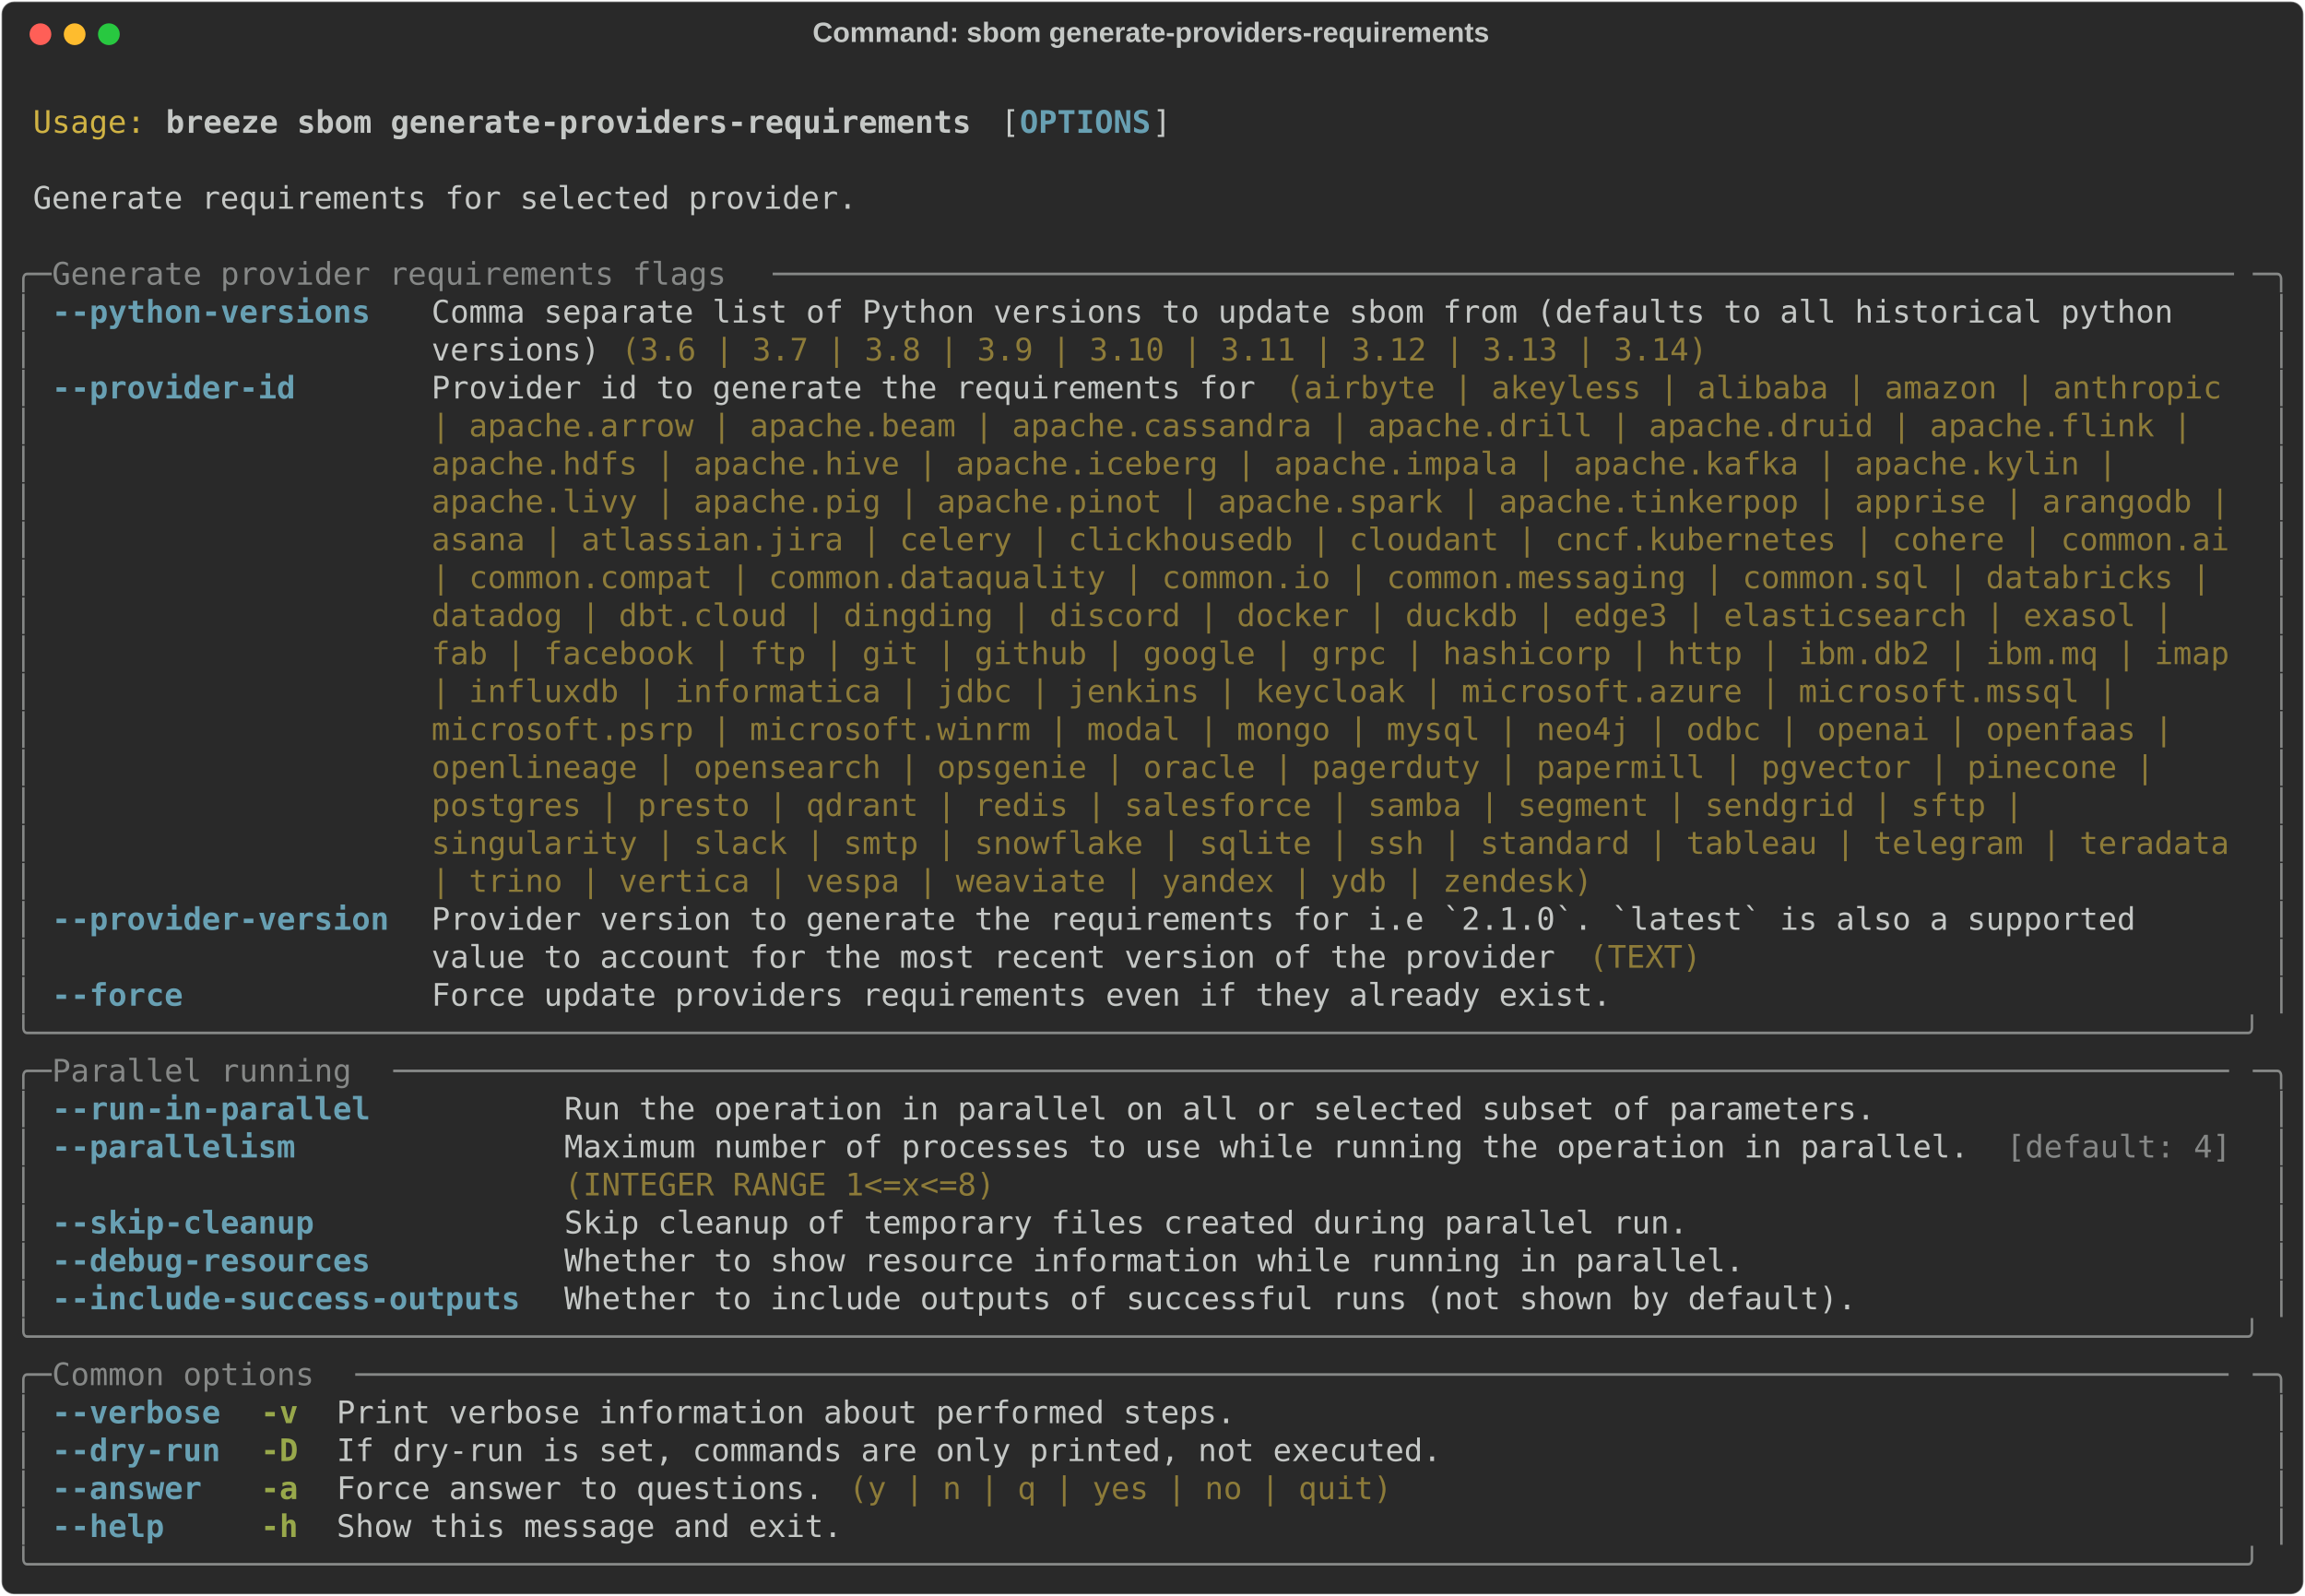
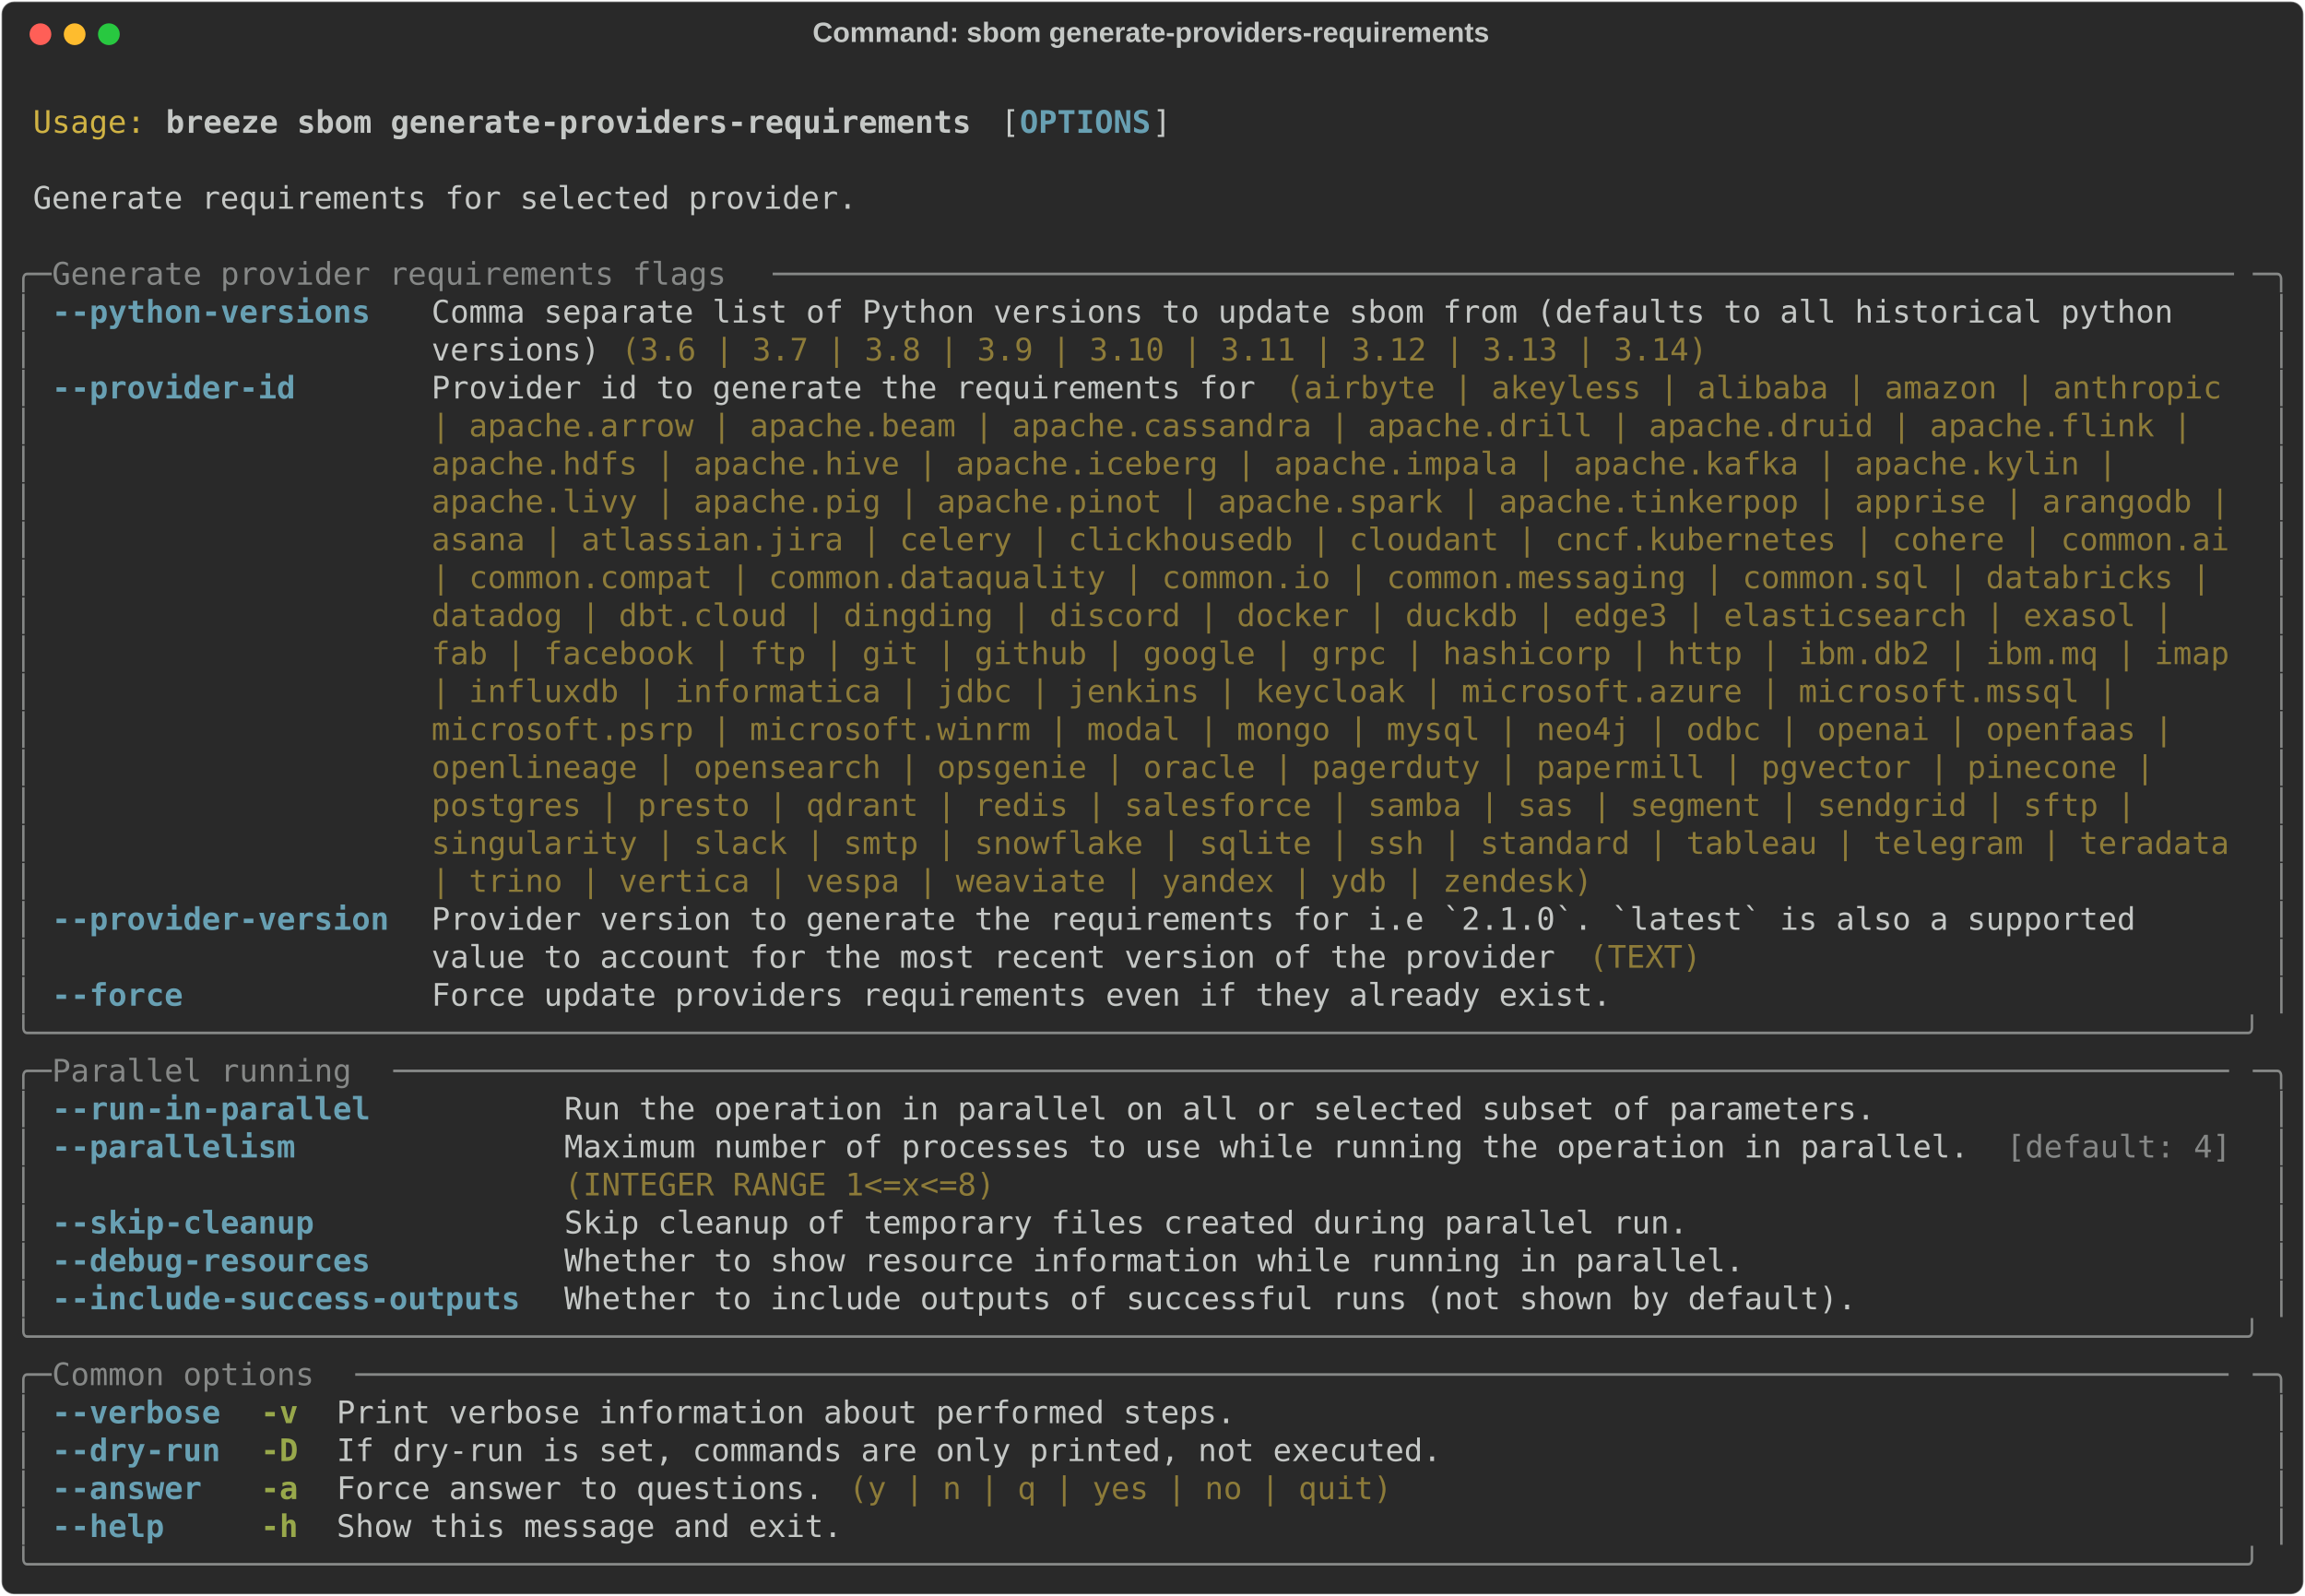
<svg xmlns="http://www.w3.org/2000/svg" class="rich-terminal" viewBox="0 0 1482 1026.0">
  <style>

    @font-face {
        font-family: "Fira Code";
        src: local("FiraCode-Regular"),
                url("https://cdnjs.cloudflare.com/ajax/libs/firacode/6.2.0/woff2/FiraCode-Regular.woff2") format("woff2"),
                url("https://cdnjs.cloudflare.com/ajax/libs/firacode/6.2.0/woff/FiraCode-Regular.woff") format("woff");
        font-style: normal;
        font-weight: 400;
    }
    @font-face {
        font-family: "Fira Code";
        src: local("FiraCode-Bold"),
                url("https://cdnjs.cloudflare.com/ajax/libs/firacode/6.2.0/woff2/FiraCode-Bold.woff2") format("woff2"),
                url("https://cdnjs.cloudflare.com/ajax/libs/firacode/6.2.0/woff/FiraCode-Bold.woff") format("woff");
        font-style: bold;
        font-weight: 700;
    }

    .breeze-sbom-generate-providers-requirements-matrix {
        font-family: Fira Code, monospace;
        font-size: 20px;
        line-height: 24.4px;
        font-variant-east-asian: full-width;
    }

    .breeze-sbom-generate-providers-requirements-title {
        font-size: 18px;
        font-weight: bold;
        font-family: arial;
    }

    .breeze-sbom-generate-providers-requirements-r1 { fill: #c5c8c6 }
.breeze-sbom-generate-providers-requirements-r2 { fill: #d0b344 }
.breeze-sbom-generate-providers-requirements-r3 { fill: #c5c8c6;font-weight: bold }
.breeze-sbom-generate-providers-requirements-r4 { fill: #68a0b3;font-weight: bold }
.breeze-sbom-generate-providers-requirements-r5 { fill: #868887 }
.breeze-sbom-generate-providers-requirements-r6 { fill: #8d7b39 }
.breeze-sbom-generate-providers-requirements-r7 { fill: #98a84b;font-weight: bold }
    </style>
  <defs>
    <clipPath id="breeze-sbom-generate-providers-requirements-clip-terminal">
      <rect x="0" y="0" width="1463.0" height="975.0" />
    </clipPath>
    <clipPath id="breeze-sbom-generate-providers-requirements-line-0">
      <rect x="0" y="1.5" width="1464" height="24.65" />
    </clipPath>
    <clipPath id="breeze-sbom-generate-providers-requirements-line-1">
      <rect x="0" y="25.9" width="1464" height="24.65" />
    </clipPath>
    <clipPath id="breeze-sbom-generate-providers-requirements-line-2">
      <rect x="0" y="50.3" width="1464" height="24.65" />
    </clipPath>
    <clipPath id="breeze-sbom-generate-providers-requirements-line-3">
      <rect x="0" y="74.7" width="1464" height="24.65" />
    </clipPath>
    <clipPath id="breeze-sbom-generate-providers-requirements-line-4">
      <rect x="0" y="99.1" width="1464" height="24.65" />
    </clipPath>
    <clipPath id="breeze-sbom-generate-providers-requirements-line-5">
      <rect x="0" y="123.5" width="1464" height="24.65" />
    </clipPath>
    <clipPath id="breeze-sbom-generate-providers-requirements-line-6">
      <rect x="0" y="147.9" width="1464" height="24.65" />
    </clipPath>
    <clipPath id="breeze-sbom-generate-providers-requirements-line-7">
      <rect x="0" y="172.3" width="1464" height="24.65" />
    </clipPath>
    <clipPath id="breeze-sbom-generate-providers-requirements-line-8">
      <rect x="0" y="196.7" width="1464" height="24.65" />
    </clipPath>
    <clipPath id="breeze-sbom-generate-providers-requirements-line-9">
      <rect x="0" y="221.1" width="1464" height="24.65" />
    </clipPath>
    <clipPath id="breeze-sbom-generate-providers-requirements-line-10">
      <rect x="0" y="245.5" width="1464" height="24.65" />
    </clipPath>
    <clipPath id="breeze-sbom-generate-providers-requirements-line-11">
      <rect x="0" y="269.9" width="1464" height="24.65" />
    </clipPath>
    <clipPath id="breeze-sbom-generate-providers-requirements-line-12">
      <rect x="0" y="294.3" width="1464" height="24.65" />
    </clipPath>
    <clipPath id="breeze-sbom-generate-providers-requirements-line-13">
      <rect x="0" y="318.7" width="1464" height="24.65" />
    </clipPath>
    <clipPath id="breeze-sbom-generate-providers-requirements-line-14">
      <rect x="0" y="343.1" width="1464" height="24.65" />
    </clipPath>
    <clipPath id="breeze-sbom-generate-providers-requirements-line-15">
      <rect x="0" y="367.5" width="1464" height="24.65" />
    </clipPath>
    <clipPath id="breeze-sbom-generate-providers-requirements-line-16">
      <rect x="0" y="391.9" width="1464" height="24.65" />
    </clipPath>
    <clipPath id="breeze-sbom-generate-providers-requirements-line-17">
      <rect x="0" y="416.3" width="1464" height="24.65" />
    </clipPath>
    <clipPath id="breeze-sbom-generate-providers-requirements-line-18">
      <rect x="0" y="440.7" width="1464" height="24.65" />
    </clipPath>
    <clipPath id="breeze-sbom-generate-providers-requirements-line-19">
      <rect x="0" y="465.1" width="1464" height="24.65" />
    </clipPath>
    <clipPath id="breeze-sbom-generate-providers-requirements-line-20">
      <rect x="0" y="489.5" width="1464" height="24.65" />
    </clipPath>
    <clipPath id="breeze-sbom-generate-providers-requirements-line-21">
      <rect x="0" y="513.9" width="1464" height="24.65" />
    </clipPath>
    <clipPath id="breeze-sbom-generate-providers-requirements-line-22">
      <rect x="0" y="538.3" width="1464" height="24.65" />
    </clipPath>
    <clipPath id="breeze-sbom-generate-providers-requirements-line-23">
      <rect x="0" y="562.7" width="1464" height="24.65" />
    </clipPath>
    <clipPath id="breeze-sbom-generate-providers-requirements-line-24">
      <rect x="0" y="587.1" width="1464" height="24.65" />
    </clipPath>
    <clipPath id="breeze-sbom-generate-providers-requirements-line-25">
      <rect x="0" y="611.5" width="1464" height="24.65" />
    </clipPath>
    <clipPath id="breeze-sbom-generate-providers-requirements-line-26">
      <rect x="0" y="635.9" width="1464" height="24.65" />
    </clipPath>
    <clipPath id="breeze-sbom-generate-providers-requirements-line-27">
      <rect x="0" y="660.3" width="1464" height="24.65" />
    </clipPath>
    <clipPath id="breeze-sbom-generate-providers-requirements-line-28">
      <rect x="0" y="684.7" width="1464" height="24.65" />
    </clipPath>
    <clipPath id="breeze-sbom-generate-providers-requirements-line-29">
      <rect x="0" y="709.1" width="1464" height="24.65" />
    </clipPath>
    <clipPath id="breeze-sbom-generate-providers-requirements-line-30">
      <rect x="0" y="733.5" width="1464" height="24.65" />
    </clipPath>
    <clipPath id="breeze-sbom-generate-providers-requirements-line-31">
      <rect x="0" y="757.9" width="1464" height="24.65" />
    </clipPath>
    <clipPath id="breeze-sbom-generate-providers-requirements-line-32">
      <rect x="0" y="782.3" width="1464" height="24.65" />
    </clipPath>
    <clipPath id="breeze-sbom-generate-providers-requirements-line-33">
      <rect x="0" y="806.7" width="1464" height="24.65" />
    </clipPath>
    <clipPath id="breeze-sbom-generate-providers-requirements-line-34">
      <rect x="0" y="831.1" width="1464" height="24.65" />
    </clipPath>
    <clipPath id="breeze-sbom-generate-providers-requirements-line-35">
      <rect x="0" y="855.5" width="1464" height="24.65" />
    </clipPath>
    <clipPath id="breeze-sbom-generate-providers-requirements-line-36">
      <rect x="0" y="879.9" width="1464" height="24.65" />
    </clipPath>
    <clipPath id="breeze-sbom-generate-providers-requirements-line-37">
      <rect x="0" y="904.3" width="1464" height="24.65" />
    </clipPath>
    <clipPath id="breeze-sbom-generate-providers-requirements-line-38">
      <rect x="0" y="928.7" width="1464" height="24.65" />
    </clipPath>
  </defs>
  <rect fill="#292929" stroke="rgba(255,255,255,0.35)" stroke-width="1" x="1" y="1" width="1480" height="1024" rx="8" />
  <text class="breeze-sbom-generate-providers-requirements-title" fill="#c5c8c6" text-anchor="middle" x="740" y="27">Command: sbom generate-providers-requirements</text>
  <g transform="translate(26,22)">
    <circle cx="0" cy="0" r="7" fill="#ff5f57" />
    <circle cx="22" cy="0" r="7" fill="#febc2e" />
    <circle cx="44" cy="0" r="7" fill="#28c840" />
  </g>
  <g transform="translate(9, 41)" clip-path="url(#breeze-sbom-generate-providers-requirements-clip-terminal)">
    <g class="breeze-sbom-generate-providers-requirements-matrix">
      <text class="breeze-sbom-generate-providers-requirements-r1" x="1464" y="20" textLength="12.2" clip-path="url(#breeze-sbom-generate-providers-requirements-line-0)">
</text>
      <text class="breeze-sbom-generate-providers-requirements-r2" x="12.2" y="44.4" textLength="73.2" clip-path="url(#breeze-sbom-generate-providers-requirements-line-1)">Usage:</text>
      <text class="breeze-sbom-generate-providers-requirements-r3" x="97.6" y="44.4" textLength="524.6" clip-path="url(#breeze-sbom-generate-providers-requirements-line-1)">breeze sbom generate-providers-requirements</text>
      <text class="breeze-sbom-generate-providers-requirements-r1" x="634.4" y="44.4" textLength="12.2" clip-path="url(#breeze-sbom-generate-providers-requirements-line-1)">[</text>
      <text class="breeze-sbom-generate-providers-requirements-r4" x="646.6" y="44.4" textLength="85.4" clip-path="url(#breeze-sbom-generate-providers-requirements-line-1)">OPTIONS</text>
      <text class="breeze-sbom-generate-providers-requirements-r1" x="732" y="44.4" textLength="12.2" clip-path="url(#breeze-sbom-generate-providers-requirements-line-1)">]</text>
      <text class="breeze-sbom-generate-providers-requirements-r1" x="1464" y="44.4" textLength="12.2" clip-path="url(#breeze-sbom-generate-providers-requirements-line-1)">
</text>
      <text class="breeze-sbom-generate-providers-requirements-r1" x="1464" y="68.8" textLength="12.2" clip-path="url(#breeze-sbom-generate-providers-requirements-line-2)">
</text>
      <text class="breeze-sbom-generate-providers-requirements-r1" x="12.2" y="93.2" textLength="536.8" clip-path="url(#breeze-sbom-generate-providers-requirements-line-3)">Generate requirements for selected provider.</text>
      <text class="breeze-sbom-generate-providers-requirements-r1" x="1464" y="93.2" textLength="12.2" clip-path="url(#breeze-sbom-generate-providers-requirements-line-3)">
</text>
      <text class="breeze-sbom-generate-providers-requirements-r1" x="1464" y="117.6" textLength="12.2" clip-path="url(#breeze-sbom-generate-providers-requirements-line-4)">
</text>
      <text class="breeze-sbom-generate-providers-requirements-r5" x="0" y="142" textLength="24.4" clip-path="url(#breeze-sbom-generate-providers-requirements-line-5)">╭─</text>
      <text class="breeze-sbom-generate-providers-requirements-r5" x="24.4" y="142" textLength="463.6" clip-path="url(#breeze-sbom-generate-providers-requirements-line-5)"> Generate provider requirements flags </text>
      <text class="breeze-sbom-generate-providers-requirements-r5" x="488" y="142" textLength="951.6" clip-path="url(#breeze-sbom-generate-providers-requirements-line-5)">──────────────────────────────────────────────────────────────────────────────</text>
      <text class="breeze-sbom-generate-providers-requirements-r5" x="1439.6" y="142" textLength="24.4" clip-path="url(#breeze-sbom-generate-providers-requirements-line-5)">─╮</text>
      <text class="breeze-sbom-generate-providers-requirements-r1" x="1464" y="142" textLength="12.2" clip-path="url(#breeze-sbom-generate-providers-requirements-line-5)">
</text>
      <text class="breeze-sbom-generate-providers-requirements-r5" x="0" y="166.4" textLength="12.2" clip-path="url(#breeze-sbom-generate-providers-requirements-line-6)">│</text>
      <text class="breeze-sbom-generate-providers-requirements-r4" x="24.4" y="166.4" textLength="219.6" clip-path="url(#breeze-sbom-generate-providers-requirements-line-6)">--python-versions </text>
      <text class="breeze-sbom-generate-providers-requirements-r1" x="268.4" y="166.4" textLength="1171.2" clip-path="url(#breeze-sbom-generate-providers-requirements-line-6)">Comma separate list of Python versions to update sbom from (defaults to all historical python   </text>
      <text class="breeze-sbom-generate-providers-requirements-r5" x="1451.8" y="166.4" textLength="12.2" clip-path="url(#breeze-sbom-generate-providers-requirements-line-6)">│</text>
      <text class="breeze-sbom-generate-providers-requirements-r1" x="1464" y="166.4" textLength="12.2" clip-path="url(#breeze-sbom-generate-providers-requirements-line-6)">
</text>
      <text class="breeze-sbom-generate-providers-requirements-r5" x="0" y="190.8" textLength="12.2" clip-path="url(#breeze-sbom-generate-providers-requirements-line-7)">│</text>
      <text class="breeze-sbom-generate-providers-requirements-r1" x="268.4" y="190.8" textLength="122" clip-path="url(#breeze-sbom-generate-providers-requirements-line-7)">versions) </text>
      <text class="breeze-sbom-generate-providers-requirements-r6" x="390.4" y="190.8" textLength="707.6" clip-path="url(#breeze-sbom-generate-providers-requirements-line-7)">(3.6 | 3.7 | 3.8 | 3.9 | 3.10 | 3.11 | 3.12 | 3.13 | 3.14)</text>
      <text class="breeze-sbom-generate-providers-requirements-r5" x="1451.8" y="190.8" textLength="12.2" clip-path="url(#breeze-sbom-generate-providers-requirements-line-7)">│</text>
      <text class="breeze-sbom-generate-providers-requirements-r1" x="1464" y="190.8" textLength="12.2" clip-path="url(#breeze-sbom-generate-providers-requirements-line-7)">
</text>
      <text class="breeze-sbom-generate-providers-requirements-r5" x="0" y="215.2" textLength="12.2" clip-path="url(#breeze-sbom-generate-providers-requirements-line-8)">│</text>
      <text class="breeze-sbom-generate-providers-requirements-r4" x="24.4" y="215.2" textLength="219.6" clip-path="url(#breeze-sbom-generate-providers-requirements-line-8)">--provider-id     </text>
      <text class="breeze-sbom-generate-providers-requirements-r1" x="268.4" y="215.2" textLength="549" clip-path="url(#breeze-sbom-generate-providers-requirements-line-8)">Provider id to generate the requirements for </text>
      <text class="breeze-sbom-generate-providers-requirements-r6" x="817.4" y="215.2" textLength="622.2" clip-path="url(#breeze-sbom-generate-providers-requirements-line-8)">(airbyte | akeyless | alibaba | amazon | anthropic </text>
      <text class="breeze-sbom-generate-providers-requirements-r5" x="1451.8" y="215.2" textLength="12.2" clip-path="url(#breeze-sbom-generate-providers-requirements-line-8)">│</text>
      <text class="breeze-sbom-generate-providers-requirements-r1" x="1464" y="215.2" textLength="12.2" clip-path="url(#breeze-sbom-generate-providers-requirements-line-8)">
</text>
      <text class="breeze-sbom-generate-providers-requirements-r5" x="0" y="239.6" textLength="12.2" clip-path="url(#breeze-sbom-generate-providers-requirements-line-9)">│</text>
      <text class="breeze-sbom-generate-providers-requirements-r6" x="268.4" y="239.6" textLength="1159" clip-path="url(#breeze-sbom-generate-providers-requirements-line-9)">| apache.arrow | apache.beam | apache.cassandra | apache.drill | apache.druid | apache.flink | </text>
      <text class="breeze-sbom-generate-providers-requirements-r5" x="1451.8" y="239.6" textLength="12.2" clip-path="url(#breeze-sbom-generate-providers-requirements-line-9)">│</text>
      <text class="breeze-sbom-generate-providers-requirements-r1" x="1464" y="239.6" textLength="12.2" clip-path="url(#breeze-sbom-generate-providers-requirements-line-9)">
</text>
      <text class="breeze-sbom-generate-providers-requirements-r5" x="0" y="264" textLength="12.2" clip-path="url(#breeze-sbom-generate-providers-requirements-line-10)">│</text>
      <text class="breeze-sbom-generate-providers-requirements-r6" x="268.4" y="264" textLength="1110.2" clip-path="url(#breeze-sbom-generate-providers-requirements-line-10)">apache.hdfs | apache.hive | apache.iceberg | apache.impala | apache.kafka | apache.kylin | </text>
      <text class="breeze-sbom-generate-providers-requirements-r5" x="1451.8" y="264" textLength="12.2" clip-path="url(#breeze-sbom-generate-providers-requirements-line-10)">│</text>
      <text class="breeze-sbom-generate-providers-requirements-r1" x="1464" y="264" textLength="12.2" clip-path="url(#breeze-sbom-generate-providers-requirements-line-10)">
</text>
      <text class="breeze-sbom-generate-providers-requirements-r5" x="0" y="288.4" textLength="12.2" clip-path="url(#breeze-sbom-generate-providers-requirements-line-11)">│</text>
      <text class="breeze-sbom-generate-providers-requirements-r6" x="268.4" y="288.4" textLength="1171.2" clip-path="url(#breeze-sbom-generate-providers-requirements-line-11)">apache.livy | apache.pig | apache.pinot | apache.spark | apache.tinkerpop | apprise | arangodb |</text>
      <text class="breeze-sbom-generate-providers-requirements-r5" x="1451.8" y="288.4" textLength="12.2" clip-path="url(#breeze-sbom-generate-providers-requirements-line-11)">│</text>
      <text class="breeze-sbom-generate-providers-requirements-r1" x="1464" y="288.4" textLength="12.2" clip-path="url(#breeze-sbom-generate-providers-requirements-line-11)">
</text>
      <text class="breeze-sbom-generate-providers-requirements-r5" x="0" y="312.8" textLength="12.2" clip-path="url(#breeze-sbom-generate-providers-requirements-line-12)">│</text>
      <text class="breeze-sbom-generate-providers-requirements-r6" x="268.4" y="312.8" textLength="1171.2" clip-path="url(#breeze-sbom-generate-providers-requirements-line-12)">asana | atlassian.jira | celery | clickhousedb | cloudant | cncf.kubernetes | cohere | common.ai</text>
      <text class="breeze-sbom-generate-providers-requirements-r5" x="1451.8" y="312.8" textLength="12.2" clip-path="url(#breeze-sbom-generate-providers-requirements-line-12)">│</text>
      <text class="breeze-sbom-generate-providers-requirements-r1" x="1464" y="312.8" textLength="12.2" clip-path="url(#breeze-sbom-generate-providers-requirements-line-12)">
</text>
      <text class="breeze-sbom-generate-providers-requirements-r5" x="0" y="337.2" textLength="12.2" clip-path="url(#breeze-sbom-generate-providers-requirements-line-13)">│</text>
      <text class="breeze-sbom-generate-providers-requirements-r6" x="268.4" y="337.2" textLength="1171.2" clip-path="url(#breeze-sbom-generate-providers-requirements-line-13)">| common.compat | common.dataquality | common.io | common.messaging | common.sql | databricks | </text>
      <text class="breeze-sbom-generate-providers-requirements-r5" x="1451.8" y="337.2" textLength="12.2" clip-path="url(#breeze-sbom-generate-providers-requirements-line-13)">│</text>
      <text class="breeze-sbom-generate-providers-requirements-r1" x="1464" y="337.2" textLength="12.2" clip-path="url(#breeze-sbom-generate-providers-requirements-line-13)">
</text>
      <text class="breeze-sbom-generate-providers-requirements-r5" x="0" y="361.6" textLength="12.2" clip-path="url(#breeze-sbom-generate-providers-requirements-line-14)">│</text>
      <text class="breeze-sbom-generate-providers-requirements-r6" x="268.4" y="361.6" textLength="1146.8" clip-path="url(#breeze-sbom-generate-providers-requirements-line-14)">datadog | dbt.cloud | dingding | discord | docker | duckdb | edge3 | elasticsearch | exasol | </text>
      <text class="breeze-sbom-generate-providers-requirements-r5" x="1451.8" y="361.6" textLength="12.2" clip-path="url(#breeze-sbom-generate-providers-requirements-line-14)">│</text>
      <text class="breeze-sbom-generate-providers-requirements-r1" x="1464" y="361.6" textLength="12.2" clip-path="url(#breeze-sbom-generate-providers-requirements-line-14)">
</text>
      <text class="breeze-sbom-generate-providers-requirements-r5" x="0" y="386" textLength="12.2" clip-path="url(#breeze-sbom-generate-providers-requirements-line-15)">│</text>
      <text class="breeze-sbom-generate-providers-requirements-r6" x="268.4" y="386" textLength="1171.2" clip-path="url(#breeze-sbom-generate-providers-requirements-line-15)">fab | facebook | ftp | git | github | google | grpc | hashicorp | http | ibm.db2 | ibm.mq | imap</text>
      <text class="breeze-sbom-generate-providers-requirements-r5" x="1451.8" y="386" textLength="12.2" clip-path="url(#breeze-sbom-generate-providers-requirements-line-15)">│</text>
      <text class="breeze-sbom-generate-providers-requirements-r1" x="1464" y="386" textLength="12.2" clip-path="url(#breeze-sbom-generate-providers-requirements-line-15)">
</text>
      <text class="breeze-sbom-generate-providers-requirements-r5" x="0" y="410.4" textLength="12.2" clip-path="url(#breeze-sbom-generate-providers-requirements-line-16)">│</text>
      <text class="breeze-sbom-generate-providers-requirements-r6" x="268.4" y="410.4" textLength="1110.2" clip-path="url(#breeze-sbom-generate-providers-requirements-line-16)">| influxdb | informatica | jdbc | jenkins | keycloak | microsoft.azure | microsoft.mssql | </text>
      <text class="breeze-sbom-generate-providers-requirements-r5" x="1451.8" y="410.4" textLength="12.2" clip-path="url(#breeze-sbom-generate-providers-requirements-line-16)">│</text>
      <text class="breeze-sbom-generate-providers-requirements-r1" x="1464" y="410.4" textLength="12.2" clip-path="url(#breeze-sbom-generate-providers-requirements-line-16)">
</text>
      <text class="breeze-sbom-generate-providers-requirements-r5" x="0" y="434.8" textLength="12.2" clip-path="url(#breeze-sbom-generate-providers-requirements-line-17)">│</text>
      <text class="breeze-sbom-generate-providers-requirements-r6" x="268.4" y="434.8" textLength="1146.8" clip-path="url(#breeze-sbom-generate-providers-requirements-line-17)">microsoft.psrp | microsoft.winrm | modal | mongo | mysql | neo4j | odbc | openai | openfaas | </text>
      <text class="breeze-sbom-generate-providers-requirements-r5" x="1451.8" y="434.8" textLength="12.2" clip-path="url(#breeze-sbom-generate-providers-requirements-line-17)">│</text>
      <text class="breeze-sbom-generate-providers-requirements-r1" x="1464" y="434.8" textLength="12.2" clip-path="url(#breeze-sbom-generate-providers-requirements-line-17)">
</text>
      <text class="breeze-sbom-generate-providers-requirements-r5" x="0" y="459.2" textLength="12.2" clip-path="url(#breeze-sbom-generate-providers-requirements-line-18)">│</text>
      <text class="breeze-sbom-generate-providers-requirements-r6" x="268.4" y="459.2" textLength="1134.6" clip-path="url(#breeze-sbom-generate-providers-requirements-line-18)">openlineage | opensearch | opsgenie | oracle | pagerduty | papermill | pgvector | pinecone | </text>
      <text class="breeze-sbom-generate-providers-requirements-r5" x="1451.8" y="459.2" textLength="12.2" clip-path="url(#breeze-sbom-generate-providers-requirements-line-18)">│</text>
      <text class="breeze-sbom-generate-providers-requirements-r1" x="1464" y="459.2" textLength="12.2" clip-path="url(#breeze-sbom-generate-providers-requirements-line-18)">
</text>
      <text class="breeze-sbom-generate-providers-requirements-r5" x="0" y="483.6" textLength="12.2" clip-path="url(#breeze-sbom-generate-providers-requirements-line-19)">│</text>
-       <text class="breeze-sbom-generate-providers-requirements-r6" x="268.4" y="483.6" textLength="1049.2" clip-path="url(#breeze-sbom-generate-providers-requirements-line-19)">postgres | presto | qdrant | redis | salesforce | samba | segment | sendgrid | sftp | </text>
+       <text class="breeze-sbom-generate-providers-requirements-r6" x="268.4" y="483.6" textLength="1122.4" clip-path="url(#breeze-sbom-generate-providers-requirements-line-19)">postgres | presto | qdrant | redis | salesforce | samba | sas | segment | sendgrid | sftp | </text>
      <text class="breeze-sbom-generate-providers-requirements-r5" x="1451.8" y="483.6" textLength="12.2" clip-path="url(#breeze-sbom-generate-providers-requirements-line-19)">│</text>
      <text class="breeze-sbom-generate-providers-requirements-r1" x="1464" y="483.6" textLength="12.2" clip-path="url(#breeze-sbom-generate-providers-requirements-line-19)">
</text>
      <text class="breeze-sbom-generate-providers-requirements-r5" x="0" y="508" textLength="12.2" clip-path="url(#breeze-sbom-generate-providers-requirements-line-20)">│</text>
      <text class="breeze-sbom-generate-providers-requirements-r6" x="268.4" y="508" textLength="1171.2" clip-path="url(#breeze-sbom-generate-providers-requirements-line-20)">singularity | slack | smtp | snowflake | sqlite | ssh | standard | tableau | telegram | teradata</text>
      <text class="breeze-sbom-generate-providers-requirements-r5" x="1451.8" y="508" textLength="12.2" clip-path="url(#breeze-sbom-generate-providers-requirements-line-20)">│</text>
      <text class="breeze-sbom-generate-providers-requirements-r1" x="1464" y="508" textLength="12.2" clip-path="url(#breeze-sbom-generate-providers-requirements-line-20)">
</text>
      <text class="breeze-sbom-generate-providers-requirements-r5" x="0" y="532.4" textLength="12.2" clip-path="url(#breeze-sbom-generate-providers-requirements-line-21)">│</text>
      <text class="breeze-sbom-generate-providers-requirements-r6" x="268.4" y="532.4" textLength="756.4" clip-path="url(#breeze-sbom-generate-providers-requirements-line-21)">| trino | vertica | vespa | weaviate | yandex | ydb | zendesk)</text>
      <text class="breeze-sbom-generate-providers-requirements-r5" x="1451.8" y="532.4" textLength="12.2" clip-path="url(#breeze-sbom-generate-providers-requirements-line-21)">│</text>
      <text class="breeze-sbom-generate-providers-requirements-r1" x="1464" y="532.4" textLength="12.2" clip-path="url(#breeze-sbom-generate-providers-requirements-line-21)">
</text>
      <text class="breeze-sbom-generate-providers-requirements-r5" x="0" y="556.8" textLength="12.2" clip-path="url(#breeze-sbom-generate-providers-requirements-line-22)">│</text>
      <text class="breeze-sbom-generate-providers-requirements-r4" x="24.4" y="556.8" textLength="219.6" clip-path="url(#breeze-sbom-generate-providers-requirements-line-22)">--provider-version</text>
      <text class="breeze-sbom-generate-providers-requirements-r1" x="268.4" y="556.8" textLength="1171.2" clip-path="url(#breeze-sbom-generate-providers-requirements-line-22)">Provider version to generate the requirements for i.e `2.1.0`. `latest` is also a supported     </text>
      <text class="breeze-sbom-generate-providers-requirements-r5" x="1451.8" y="556.8" textLength="12.2" clip-path="url(#breeze-sbom-generate-providers-requirements-line-22)">│</text>
      <text class="breeze-sbom-generate-providers-requirements-r1" x="1464" y="556.8" textLength="12.2" clip-path="url(#breeze-sbom-generate-providers-requirements-line-22)">
</text>
      <text class="breeze-sbom-generate-providers-requirements-r5" x="0" y="581.2" textLength="12.2" clip-path="url(#breeze-sbom-generate-providers-requirements-line-23)">│</text>
      <text class="breeze-sbom-generate-providers-requirements-r1" x="268.4" y="581.2" textLength="744.2" clip-path="url(#breeze-sbom-generate-providers-requirements-line-23)">value to account for the most recent version of the provider </text>
      <text class="breeze-sbom-generate-providers-requirements-r6" x="1012.6" y="581.2" textLength="73.2" clip-path="url(#breeze-sbom-generate-providers-requirements-line-23)">(TEXT)</text>
      <text class="breeze-sbom-generate-providers-requirements-r5" x="1451.8" y="581.2" textLength="12.2" clip-path="url(#breeze-sbom-generate-providers-requirements-line-23)">│</text>
      <text class="breeze-sbom-generate-providers-requirements-r1" x="1464" y="581.2" textLength="12.2" clip-path="url(#breeze-sbom-generate-providers-requirements-line-23)">
</text>
      <text class="breeze-sbom-generate-providers-requirements-r5" x="0" y="605.6" textLength="12.2" clip-path="url(#breeze-sbom-generate-providers-requirements-line-24)">│</text>
      <text class="breeze-sbom-generate-providers-requirements-r4" x="24.4" y="605.6" textLength="219.6" clip-path="url(#breeze-sbom-generate-providers-requirements-line-24)">--force           </text>
      <text class="breeze-sbom-generate-providers-requirements-r1" x="268.4" y="605.6" textLength="768.6" clip-path="url(#breeze-sbom-generate-providers-requirements-line-24)">Force update providers requirements even if they already exist.</text>
      <text class="breeze-sbom-generate-providers-requirements-r5" x="1451.8" y="605.6" textLength="12.2" clip-path="url(#breeze-sbom-generate-providers-requirements-line-24)">│</text>
      <text class="breeze-sbom-generate-providers-requirements-r1" x="1464" y="605.6" textLength="12.2" clip-path="url(#breeze-sbom-generate-providers-requirements-line-24)">
</text>
      <text class="breeze-sbom-generate-providers-requirements-r5" x="0" y="630" textLength="1464" clip-path="url(#breeze-sbom-generate-providers-requirements-line-25)">╰──────────────────────────────────────────────────────────────────────────────────────────────────────────────────────╯</text>
      <text class="breeze-sbom-generate-providers-requirements-r1" x="1464" y="630" textLength="12.2" clip-path="url(#breeze-sbom-generate-providers-requirements-line-25)">
</text>
      <text class="breeze-sbom-generate-providers-requirements-r5" x="0" y="654.4" textLength="24.4" clip-path="url(#breeze-sbom-generate-providers-requirements-line-26)">╭─</text>
      <text class="breeze-sbom-generate-providers-requirements-r5" x="24.4" y="654.4" textLength="219.6" clip-path="url(#breeze-sbom-generate-providers-requirements-line-26)"> Parallel running </text>
      <text class="breeze-sbom-generate-providers-requirements-r5" x="244" y="654.4" textLength="1195.6" clip-path="url(#breeze-sbom-generate-providers-requirements-line-26)">──────────────────────────────────────────────────────────────────────────────────────────────────</text>
      <text class="breeze-sbom-generate-providers-requirements-r5" x="1439.6" y="654.4" textLength="24.4" clip-path="url(#breeze-sbom-generate-providers-requirements-line-26)">─╮</text>
      <text class="breeze-sbom-generate-providers-requirements-r1" x="1464" y="654.4" textLength="12.2" clip-path="url(#breeze-sbom-generate-providers-requirements-line-26)">
</text>
      <text class="breeze-sbom-generate-providers-requirements-r5" x="0" y="678.8" textLength="12.2" clip-path="url(#breeze-sbom-generate-providers-requirements-line-27)">│</text>
      <text class="breeze-sbom-generate-providers-requirements-r4" x="24.4" y="678.8" textLength="305" clip-path="url(#breeze-sbom-generate-providers-requirements-line-27)">--run-in-parallel        </text>
      <text class="breeze-sbom-generate-providers-requirements-r1" x="353.8" y="678.8" textLength="854" clip-path="url(#breeze-sbom-generate-providers-requirements-line-27)">Run the operation in parallel on all or selected subset of parameters.</text>
      <text class="breeze-sbom-generate-providers-requirements-r5" x="1451.8" y="678.8" textLength="12.2" clip-path="url(#breeze-sbom-generate-providers-requirements-line-27)">│</text>
      <text class="breeze-sbom-generate-providers-requirements-r1" x="1464" y="678.8" textLength="12.2" clip-path="url(#breeze-sbom-generate-providers-requirements-line-27)">
</text>
      <text class="breeze-sbom-generate-providers-requirements-r5" x="0" y="703.2" textLength="12.2" clip-path="url(#breeze-sbom-generate-providers-requirements-line-28)">│</text>
      <text class="breeze-sbom-generate-providers-requirements-r4" x="24.4" y="703.2" textLength="305" clip-path="url(#breeze-sbom-generate-providers-requirements-line-28)">--parallelism            </text>
      <text class="breeze-sbom-generate-providers-requirements-r1" x="353.8" y="703.2" textLength="927.2" clip-path="url(#breeze-sbom-generate-providers-requirements-line-28)">Maximum number of processes to use while running the operation in parallel. </text>
      <text class="breeze-sbom-generate-providers-requirements-r5" x="1281" y="703.2" textLength="146.4" clip-path="url(#breeze-sbom-generate-providers-requirements-line-28)">[default: 4]</text>
      <text class="breeze-sbom-generate-providers-requirements-r5" x="1451.8" y="703.2" textLength="12.2" clip-path="url(#breeze-sbom-generate-providers-requirements-line-28)">│</text>
      <text class="breeze-sbom-generate-providers-requirements-r1" x="1464" y="703.2" textLength="12.2" clip-path="url(#breeze-sbom-generate-providers-requirements-line-28)">
</text>
      <text class="breeze-sbom-generate-providers-requirements-r5" x="0" y="727.6" textLength="12.2" clip-path="url(#breeze-sbom-generate-providers-requirements-line-29)">│</text>
      <text class="breeze-sbom-generate-providers-requirements-r6" x="353.8" y="727.6" textLength="280.6" clip-path="url(#breeze-sbom-generate-providers-requirements-line-29)">(INTEGER RANGE 1&lt;=x&lt;=8)</text>
      <text class="breeze-sbom-generate-providers-requirements-r5" x="1451.8" y="727.6" textLength="12.2" clip-path="url(#breeze-sbom-generate-providers-requirements-line-29)">│</text>
      <text class="breeze-sbom-generate-providers-requirements-r1" x="1464" y="727.6" textLength="12.2" clip-path="url(#breeze-sbom-generate-providers-requirements-line-29)">
</text>
      <text class="breeze-sbom-generate-providers-requirements-r5" x="0" y="752" textLength="12.2" clip-path="url(#breeze-sbom-generate-providers-requirements-line-30)">│</text>
      <text class="breeze-sbom-generate-providers-requirements-r4" x="24.4" y="752" textLength="305" clip-path="url(#breeze-sbom-generate-providers-requirements-line-30)">--skip-cleanup           </text>
      <text class="breeze-sbom-generate-providers-requirements-r1" x="353.8" y="752" textLength="732" clip-path="url(#breeze-sbom-generate-providers-requirements-line-30)">Skip cleanup of temporary files created during parallel run.</text>
      <text class="breeze-sbom-generate-providers-requirements-r5" x="1451.8" y="752" textLength="12.2" clip-path="url(#breeze-sbom-generate-providers-requirements-line-30)">│</text>
      <text class="breeze-sbom-generate-providers-requirements-r1" x="1464" y="752" textLength="12.2" clip-path="url(#breeze-sbom-generate-providers-requirements-line-30)">
</text>
      <text class="breeze-sbom-generate-providers-requirements-r5" x="0" y="776.4" textLength="12.2" clip-path="url(#breeze-sbom-generate-providers-requirements-line-31)">│</text>
      <text class="breeze-sbom-generate-providers-requirements-r4" x="24.4" y="776.4" textLength="305" clip-path="url(#breeze-sbom-generate-providers-requirements-line-31)">--debug-resources        </text>
      <text class="breeze-sbom-generate-providers-requirements-r1" x="353.8" y="776.4" textLength="768.6" clip-path="url(#breeze-sbom-generate-providers-requirements-line-31)">Whether to show resource information while running in parallel.</text>
      <text class="breeze-sbom-generate-providers-requirements-r5" x="1451.8" y="776.4" textLength="12.2" clip-path="url(#breeze-sbom-generate-providers-requirements-line-31)">│</text>
      <text class="breeze-sbom-generate-providers-requirements-r1" x="1464" y="776.4" textLength="12.2" clip-path="url(#breeze-sbom-generate-providers-requirements-line-31)">
</text>
      <text class="breeze-sbom-generate-providers-requirements-r5" x="0" y="800.8" textLength="12.2" clip-path="url(#breeze-sbom-generate-providers-requirements-line-32)">│</text>
      <text class="breeze-sbom-generate-providers-requirements-r4" x="24.4" y="800.8" textLength="305" clip-path="url(#breeze-sbom-generate-providers-requirements-line-32)">--include-success-outputs</text>
      <text class="breeze-sbom-generate-providers-requirements-r1" x="353.8" y="800.8" textLength="841.8" clip-path="url(#breeze-sbom-generate-providers-requirements-line-32)">Whether to include outputs of successful runs (not shown by default).</text>
      <text class="breeze-sbom-generate-providers-requirements-r5" x="1451.8" y="800.8" textLength="12.2" clip-path="url(#breeze-sbom-generate-providers-requirements-line-32)">│</text>
      <text class="breeze-sbom-generate-providers-requirements-r1" x="1464" y="800.8" textLength="12.2" clip-path="url(#breeze-sbom-generate-providers-requirements-line-32)">
</text>
      <text class="breeze-sbom-generate-providers-requirements-r5" x="0" y="825.2" textLength="1464" clip-path="url(#breeze-sbom-generate-providers-requirements-line-33)">╰──────────────────────────────────────────────────────────────────────────────────────────────────────────────────────╯</text>
      <text class="breeze-sbom-generate-providers-requirements-r1" x="1464" y="825.2" textLength="12.2" clip-path="url(#breeze-sbom-generate-providers-requirements-line-33)">
</text>
      <text class="breeze-sbom-generate-providers-requirements-r5" x="0" y="849.6" textLength="24.4" clip-path="url(#breeze-sbom-generate-providers-requirements-line-34)">╭─</text>
      <text class="breeze-sbom-generate-providers-requirements-r5" x="24.4" y="849.6" textLength="195.2" clip-path="url(#breeze-sbom-generate-providers-requirements-line-34)"> Common options </text>
      <text class="breeze-sbom-generate-providers-requirements-r5" x="219.6" y="849.6" textLength="1220" clip-path="url(#breeze-sbom-generate-providers-requirements-line-34)">────────────────────────────────────────────────────────────────────────────────────────────────────</text>
      <text class="breeze-sbom-generate-providers-requirements-r5" x="1439.6" y="849.6" textLength="24.4" clip-path="url(#breeze-sbom-generate-providers-requirements-line-34)">─╮</text>
      <text class="breeze-sbom-generate-providers-requirements-r1" x="1464" y="849.6" textLength="12.2" clip-path="url(#breeze-sbom-generate-providers-requirements-line-34)">
</text>
      <text class="breeze-sbom-generate-providers-requirements-r5" x="0" y="874" textLength="12.2" clip-path="url(#breeze-sbom-generate-providers-requirements-line-35)">│</text>
      <text class="breeze-sbom-generate-providers-requirements-r4" x="24.4" y="874" textLength="109.8" clip-path="url(#breeze-sbom-generate-providers-requirements-line-35)">--verbose</text>
      <text class="breeze-sbom-generate-providers-requirements-r7" x="158.6" y="874" textLength="24.4" clip-path="url(#breeze-sbom-generate-providers-requirements-line-35)">-v</text>
      <text class="breeze-sbom-generate-providers-requirements-r1" x="207.4" y="874" textLength="585.6" clip-path="url(#breeze-sbom-generate-providers-requirements-line-35)">Print verbose information about performed steps.</text>
      <text class="breeze-sbom-generate-providers-requirements-r5" x="1451.8" y="874" textLength="12.2" clip-path="url(#breeze-sbom-generate-providers-requirements-line-35)">│</text>
      <text class="breeze-sbom-generate-providers-requirements-r1" x="1464" y="874" textLength="12.2" clip-path="url(#breeze-sbom-generate-providers-requirements-line-35)">
</text>
      <text class="breeze-sbom-generate-providers-requirements-r5" x="0" y="898.4" textLength="12.2" clip-path="url(#breeze-sbom-generate-providers-requirements-line-36)">│</text>
      <text class="breeze-sbom-generate-providers-requirements-r4" x="24.4" y="898.4" textLength="109.8" clip-path="url(#breeze-sbom-generate-providers-requirements-line-36)">--dry-run</text>
      <text class="breeze-sbom-generate-providers-requirements-r7" x="158.6" y="898.4" textLength="24.4" clip-path="url(#breeze-sbom-generate-providers-requirements-line-36)">-D</text>
      <text class="breeze-sbom-generate-providers-requirements-r1" x="207.4" y="898.4" textLength="719.8" clip-path="url(#breeze-sbom-generate-providers-requirements-line-36)">If dry-run is set, commands are only printed, not executed.</text>
      <text class="breeze-sbom-generate-providers-requirements-r5" x="1451.8" y="898.4" textLength="12.2" clip-path="url(#breeze-sbom-generate-providers-requirements-line-36)">│</text>
      <text class="breeze-sbom-generate-providers-requirements-r1" x="1464" y="898.4" textLength="12.2" clip-path="url(#breeze-sbom-generate-providers-requirements-line-36)">
</text>
      <text class="breeze-sbom-generate-providers-requirements-r5" x="0" y="922.8" textLength="12.2" clip-path="url(#breeze-sbom-generate-providers-requirements-line-37)">│</text>
      <text class="breeze-sbom-generate-providers-requirements-r4" x="24.4" y="922.8" textLength="109.8" clip-path="url(#breeze-sbom-generate-providers-requirements-line-37)">--answer </text>
      <text class="breeze-sbom-generate-providers-requirements-r7" x="158.6" y="922.8" textLength="24.4" clip-path="url(#breeze-sbom-generate-providers-requirements-line-37)">-a</text>
      <text class="breeze-sbom-generate-providers-requirements-r1" x="207.4" y="922.8" textLength="329.4" clip-path="url(#breeze-sbom-generate-providers-requirements-line-37)">Force answer to questions. </text>
      <text class="breeze-sbom-generate-providers-requirements-r6" x="536.8" y="922.8" textLength="353.8" clip-path="url(#breeze-sbom-generate-providers-requirements-line-37)">(y | n | q | yes | no | quit)</text>
      <text class="breeze-sbom-generate-providers-requirements-r5" x="1451.8" y="922.8" textLength="12.2" clip-path="url(#breeze-sbom-generate-providers-requirements-line-37)">│</text>
      <text class="breeze-sbom-generate-providers-requirements-r1" x="1464" y="922.8" textLength="12.2" clip-path="url(#breeze-sbom-generate-providers-requirements-line-37)">
</text>
      <text class="breeze-sbom-generate-providers-requirements-r5" x="0" y="947.2" textLength="12.2" clip-path="url(#breeze-sbom-generate-providers-requirements-line-38)">│</text>
      <text class="breeze-sbom-generate-providers-requirements-r4" x="24.4" y="947.2" textLength="109.8" clip-path="url(#breeze-sbom-generate-providers-requirements-line-38)">--help   </text>
      <text class="breeze-sbom-generate-providers-requirements-r7" x="158.6" y="947.2" textLength="24.4" clip-path="url(#breeze-sbom-generate-providers-requirements-line-38)">-h</text>
      <text class="breeze-sbom-generate-providers-requirements-r1" x="207.4" y="947.2" textLength="329.4" clip-path="url(#breeze-sbom-generate-providers-requirements-line-38)">Show this message and exit.</text>
      <text class="breeze-sbom-generate-providers-requirements-r5" x="1451.8" y="947.2" textLength="12.2" clip-path="url(#breeze-sbom-generate-providers-requirements-line-38)">│</text>
      <text class="breeze-sbom-generate-providers-requirements-r1" x="1464" y="947.2" textLength="12.2" clip-path="url(#breeze-sbom-generate-providers-requirements-line-38)">
</text>
      <text class="breeze-sbom-generate-providers-requirements-r5" x="0" y="971.6" textLength="1464" clip-path="url(#breeze-sbom-generate-providers-requirements-line-39)">╰──────────────────────────────────────────────────────────────────────────────────────────────────────────────────────╯</text>
      <text class="breeze-sbom-generate-providers-requirements-r1" x="1464" y="971.6" textLength="12.2" clip-path="url(#breeze-sbom-generate-providers-requirements-line-39)">
</text>
    </g>
  </g>
</svg>
